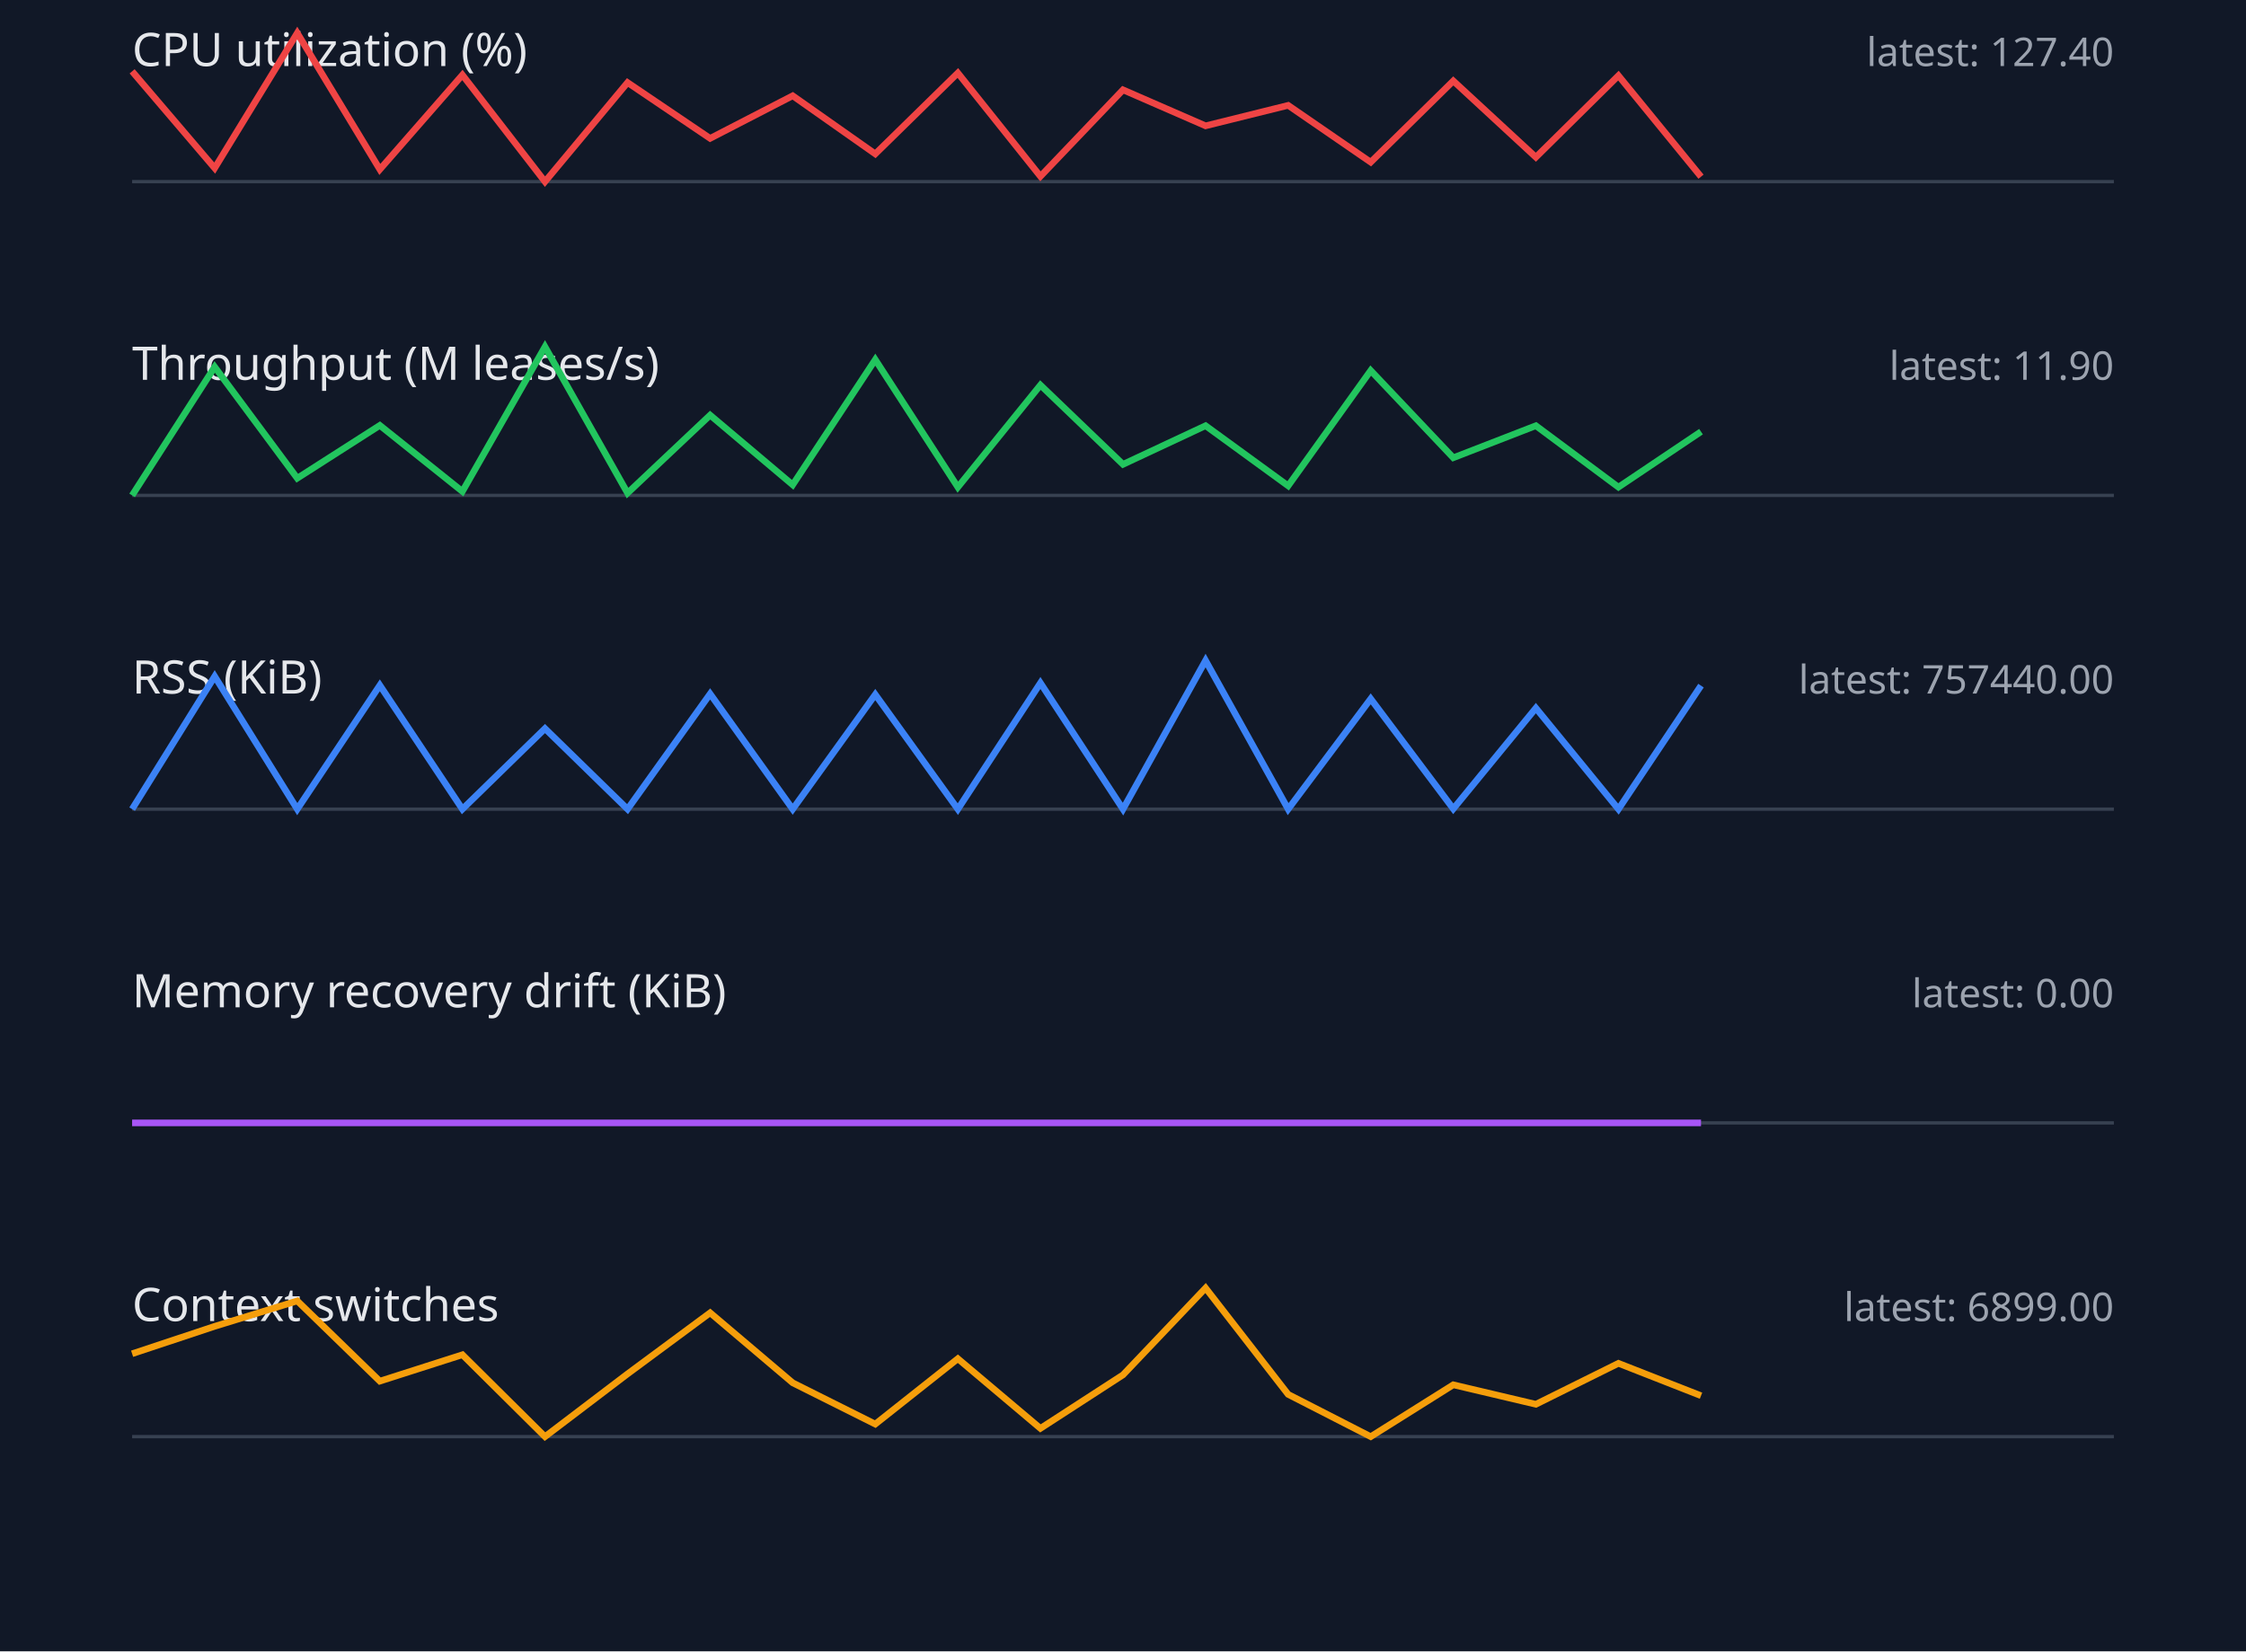
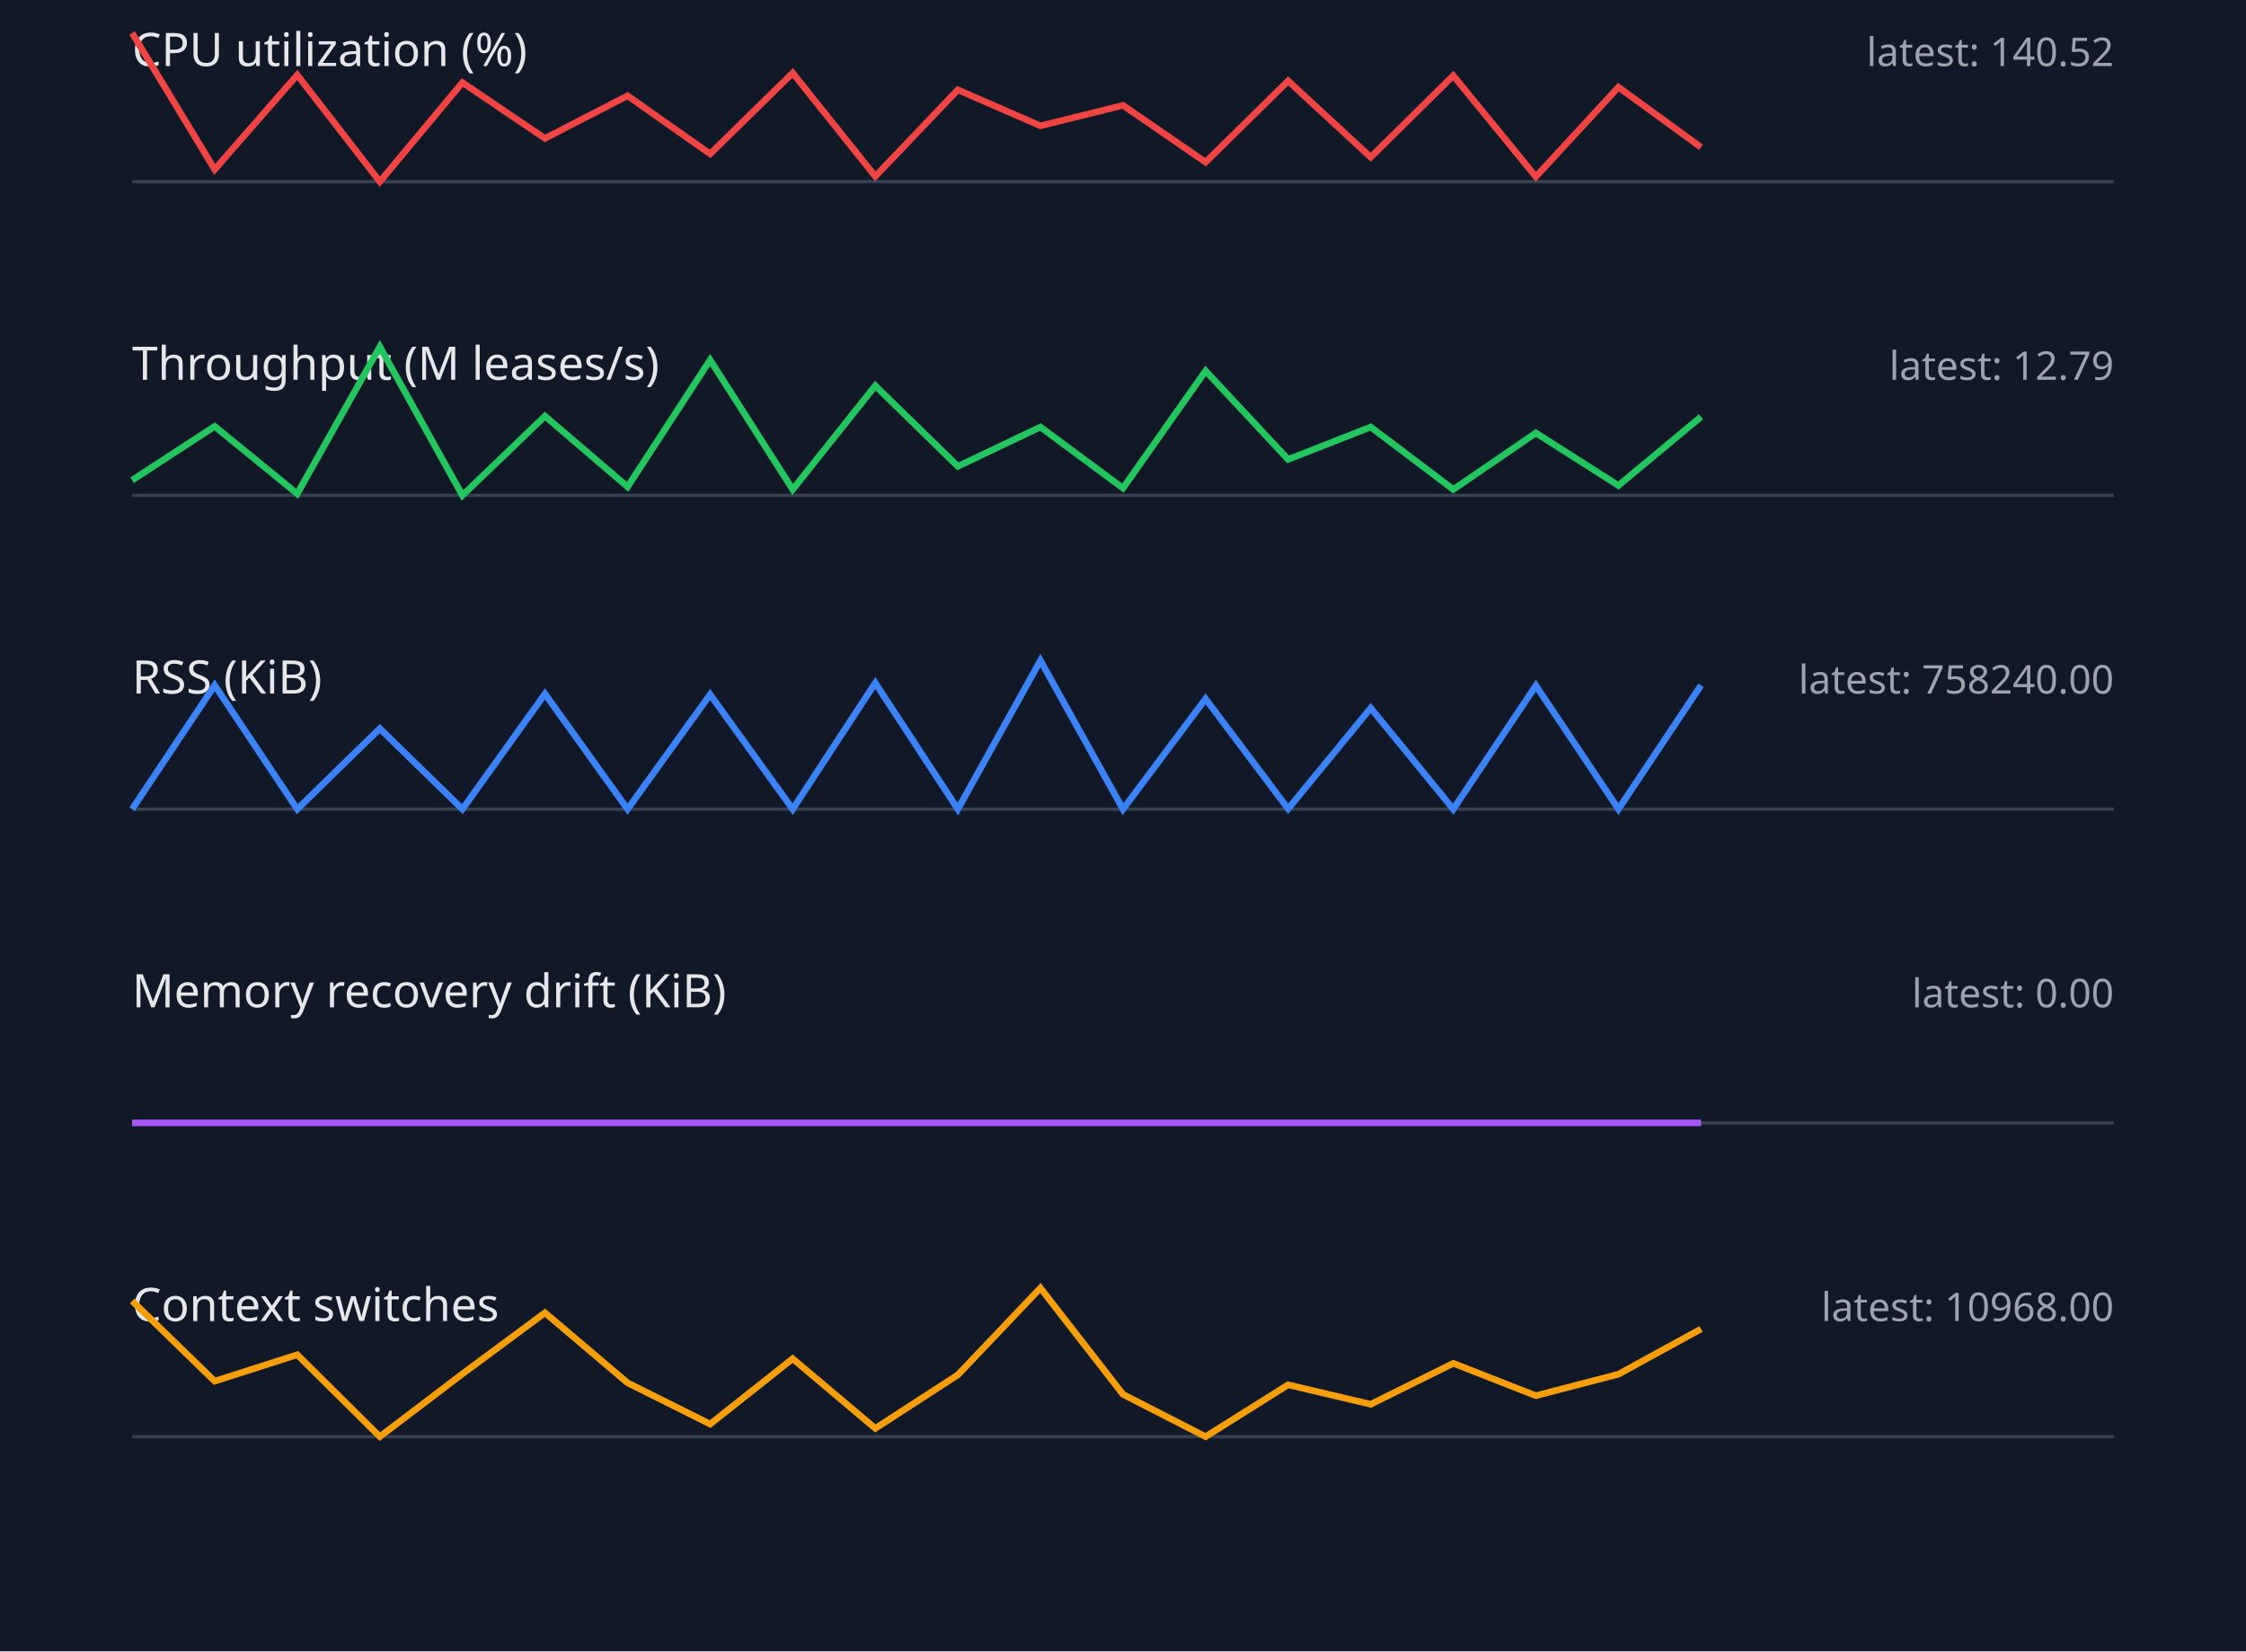
<svg xmlns="http://www.w3.org/2000/svg" width="680" height="500" viewBox="0 0 680 500">
  <style>.label{font:14px sans-serif;fill:#e5e7eb}.value{font:12px sans-serif;fill:#9ca3af}.axis{stroke:#374151}.series{fill:none;stroke-width:2}</style>
  <rect width="100%" height="100%" fill="#111827" />
  <text x="40" y="20" class="label">CPU utilization (%)</text>
-   <text x="640" y="20" text-anchor="end" class="value">latest: 127.40</text>
+   <text x="640" y="20" text-anchor="end" class="value">latest: 140.52</text>
  <line x1="40" y1="55" x2="640" y2="55" class="axis" />
-   <polyline points="40,21.6 65,50.9 90,10.0 115,51.3 140,22.7 165,55.0 190,25.0 215,41.9 240,29.0 265,46.6 290,22.1 315,53.4 340,27.2 365,38.1 390,31.9 415,49.1 440,24.5 465,47.6 490,22.9 515,53.5" stroke="#ef4444" class="series" />
+   <polyline points="40,10.0 65,51.3 90,22.7 115,55.0 140,25.0 165,41.9 190,29.0 215,46.6 240,22.1 265,53.4 290,27.2 315,38.1 340,31.9 365,49.1 390,24.5 415,47.6 440,22.9 465,53.5 490,26.4 515,44.6" stroke="#ef4444" class="series" />
  <text x="40" y="115" class="label">Throughput (M leases/s)</text>
-   <text x="640" y="115" text-anchor="end" class="value">latest: 11.90</text>
+   <text x="640" y="115" text-anchor="end" class="value">latest: 12.79</text>
  <line x1="40" y1="150" x2="640" y2="150" class="axis" />
-   <polyline points="40,150.0 65,111.1 90,144.8 115,128.8 140,148.8 165,105.0 190,149.3 215,125.7 240,146.8 265,108.9 290,147.5 315,116.6 340,140.6 365,128.9 390,147.1 415,112.2 440,138.6 465,128.9 490,147.5 515,130.7" stroke="#22c55e" class="series" />
+   <polyline points="40,145.4 65,129.1 90,149.5 115,105.0 140,150.0 165,126.0 190,147.4 215,109.0 240,148.2 265,116.8 290,141.2 315,129.3 340,147.8 365,112.3 390,139.1 415,129.3 440,148.2 465,131.1 490,147.0 515,126.2" stroke="#22c55e" class="series" />
  <text x="40" y="210" class="label">RSS (KiB)</text>
-   <text x="640" y="210" text-anchor="end" class="value">latest: 757440.00</text>
+   <text x="640" y="210" text-anchor="end" class="value">latest: 758240.00</text>
  <line x1="40" y1="245" x2="640" y2="245" class="axis" />
-   <polyline points="40,245.0 65,204.8 90,245.0 115,207.5 140,245.0 165,220.6 190,245.0 215,210.1 240,245.0 265,210.3 290,245.0 315,206.8 340,245.0 365,200.0 390,245.0 415,211.6 440,244.9 465,214.4 490,245.0 515,207.6" stroke="#3b82f6" class="series" />
+   <polyline points="40,245.0 65,207.5 90,245.0 115,220.6 140,245.0 165,210.1 190,245.0 215,210.3 240,245.0 265,206.8 290,245.0 315,200.0 340,245.0 365,211.6 390,244.9 415,214.4 440,245.0 465,207.6 490,245.0 515,207.5" stroke="#3b82f6" class="series" />
  <text x="40" y="305" class="label">Memory recovery drift (KiB)</text>
  <text x="640" y="305" text-anchor="end" class="value">latest: 0.00</text>
  <line x1="40" y1="340" x2="640" y2="340" class="axis" />
  <polyline points="40,340.0 65,340.0 90,340.0 115,340.0 140,340.0 165,340.0 190,340.0 215,340.0 240,340.0 265,340.0 290,340.0 315,340.0 340,340.0 365,340.0 390,340.0 415,340.0 440,340.0 465,340.0 490,340.0 515,340.0" stroke="#a855f7" class="series" />
  <text x="40" y="400" class="label">Context switches</text>
-   <text x="640" y="400" text-anchor="end" class="value">latest: 6899.00</text>
+   <text x="640" y="400" text-anchor="end" class="value">latest: 10968.00</text>
  <line x1="40" y1="435" x2="640" y2="435" class="axis" />
-   <polyline points="40,409.9 65,401.6 90,393.9 115,418.2 140,410.2 165,435.0 190,416.0 215,397.5 240,418.7 265,431.2 290,411.4 315,432.5 340,416.3 365,390.0 390,422.2 415,435.0 440,419.3 465,425.2 490,412.8 515,422.6" stroke="#f59e0b" class="series" />
+   <polyline points="40,393.9 65,418.2 90,410.2 115,435.0 140,416.0 165,397.5 190,418.7 215,431.2 240,411.4 265,432.5 290,416.3 315,390.0 340,422.2 365,435.0 390,419.3 415,425.2 440,412.8 465,422.6 490,416.1 515,402.4" stroke="#f59e0b" class="series" />
</svg>
